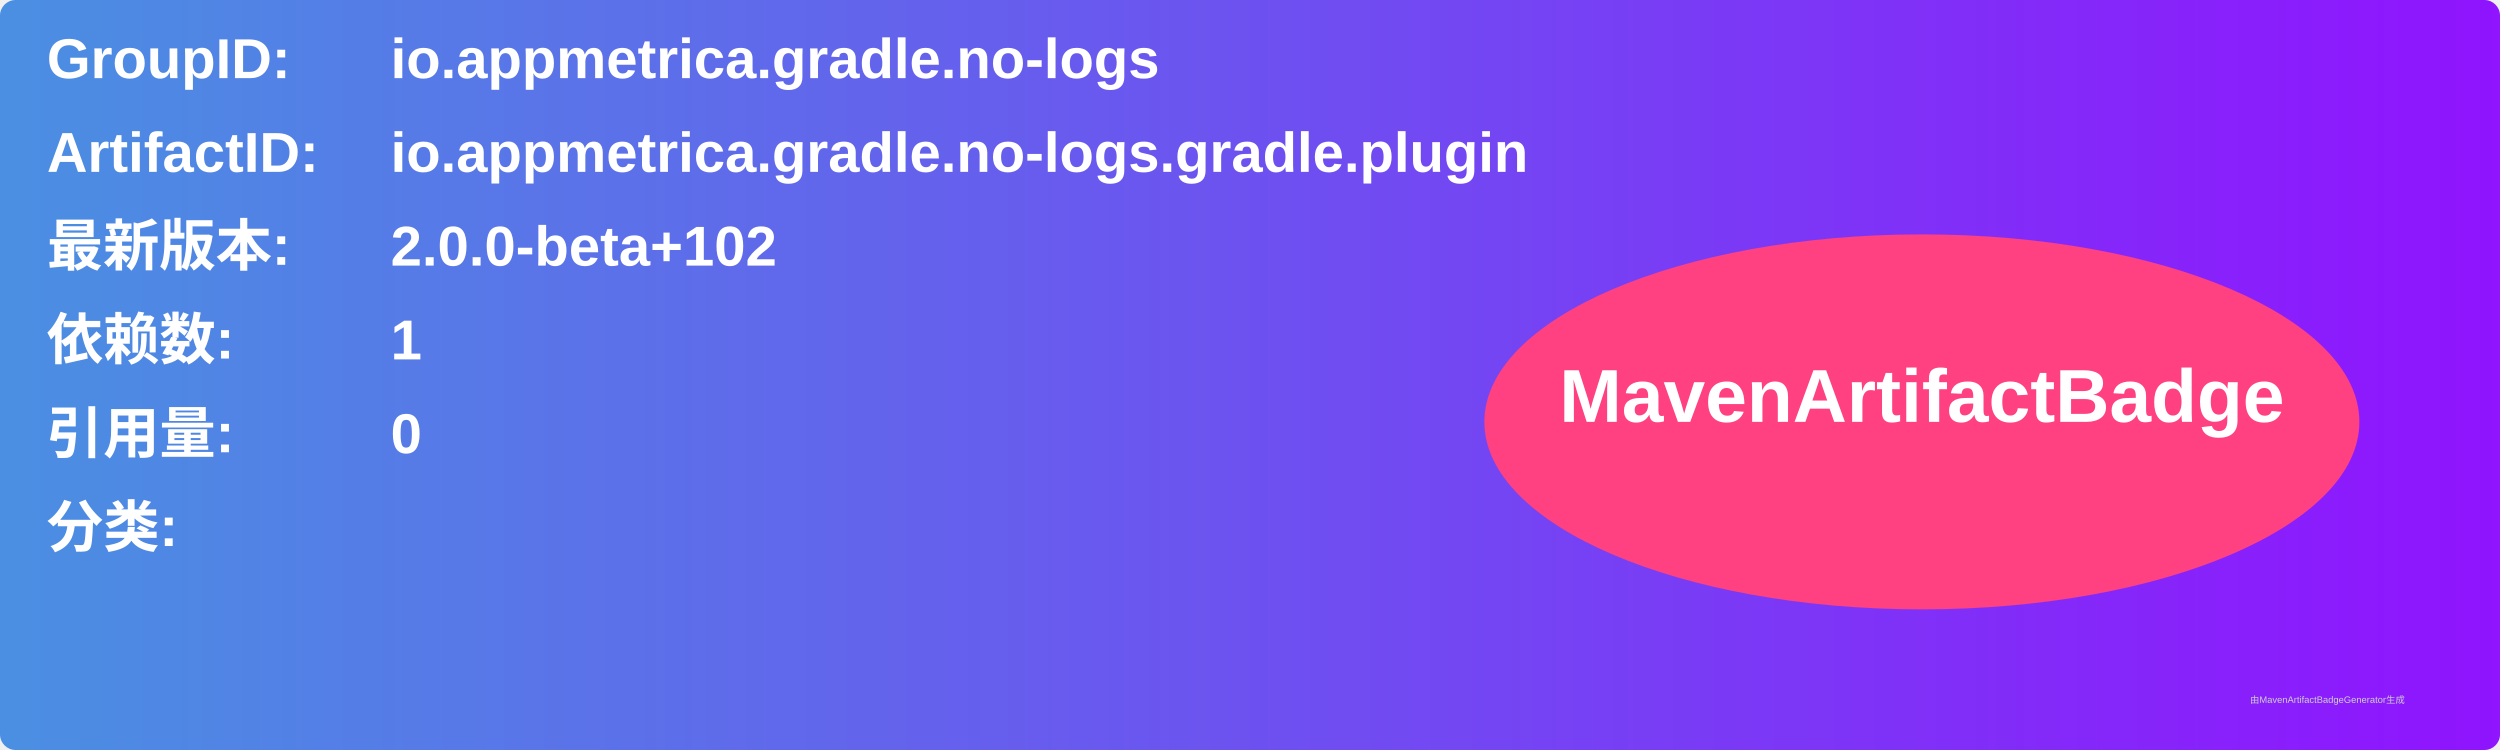
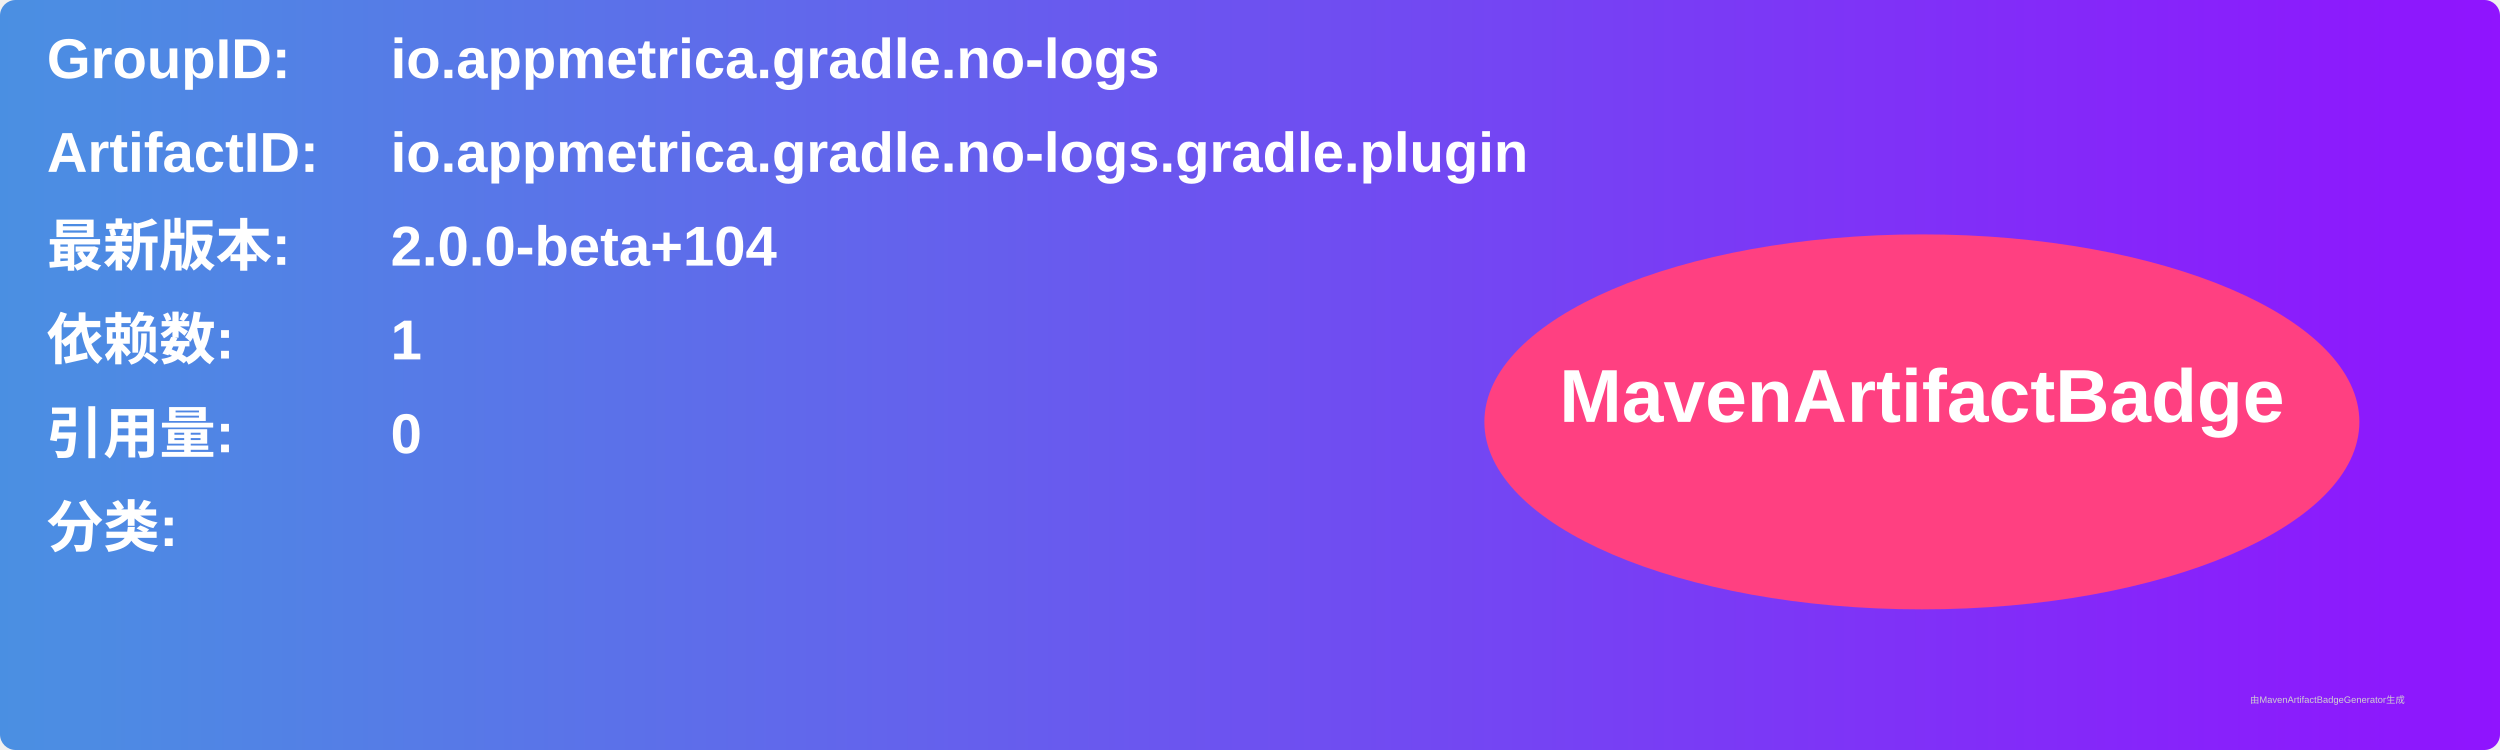
<svg xmlns="http://www.w3.org/2000/svg" width="800" height="240" viewBox="0 0 800 240">
  <linearGradient id="grad" x1="0%" y1="0%" x2="100%" y2="0%">
    <stop offset="0%" stop-color="#4a90e2" />
    <stop offset="100%" stop-color="#9013fe" />
  </linearGradient>
  <rect width="100%" height="100%" rx="5" ry="5" fill="url(#grad)" />
  <g transform="translate(15, 15)">
    <text x="0" y="10" font-family="Arial" font-size="18" fill="white" font-weight="bold" width="260">GroupID:</text>
    <text x="110" y="10" font-family="Arial" font-size="18" fill="white" font-weight="bold" width="460">io.appmetrica.gradle.no-logs</text>
    <text x="0" y="40" font-family="Arial" font-size="18" fill="white" font-weight="bold" width="260">ArtifactID:</text>
    <text x="110" y="40" font-family="Arial" font-size="18" fill="white" font-weight="bold" width="460">io.appmetrica.gradle.no-logs.gradle.plugin</text>
    <text x="0" y="70" font-family="Arial" font-size="18" fill="white" font-weight="bold">最新版本:</text>
    <text x="110" y="70" font-family="Arial" font-size="18" fill="white" font-weight="bold">
-       <tspan font-weight="bold">2.0.0-beta+102</tspan>
+       <tspan font-weight="bold">2.0.0-beta+104</tspan>
    </text>
    <text x="0" y="100" font-family="Arial" font-size="18" fill="white" font-weight="bold">依赖数: </text>
    <text x="110" y="100" font-family="Arial" font-size="18" fill="white">
      <tspan font-weight="bold">1</tspan>
    </text>
    <text x="0" y="130" font-family="Arial" font-size="18" fill="white" font-weight="bold">引用量: </text>
    <text x="110" y="130" font-family="Arial" font-size="18" fill="white">
      <tspan font-weight="bold">0</tspan>
    </text>
    <text x="0" y="160" font-family="Arial" font-size="18" fill="white" font-weight="bold">分类:</text>
    <text x="10" y="190" font-family="Arial" font-size="10" fill="white">
      <tspan font-weight="bold" />
    </text>
    <ellipse cx="600" cy="120" rx="140" ry="60" fill="#ff4081" />
    <text x="600" y="120" text-anchor="middle" font-family="Arial" font-size="24" fill="white" font-weight="bold">MavenArtifactBadge</text>
  </g>
  <text x="720" y="225" font-family="Arial" font-size="3" fill="#d0d0d0">由MavenArtifactBadgeGenerator生成</text>
</svg>
